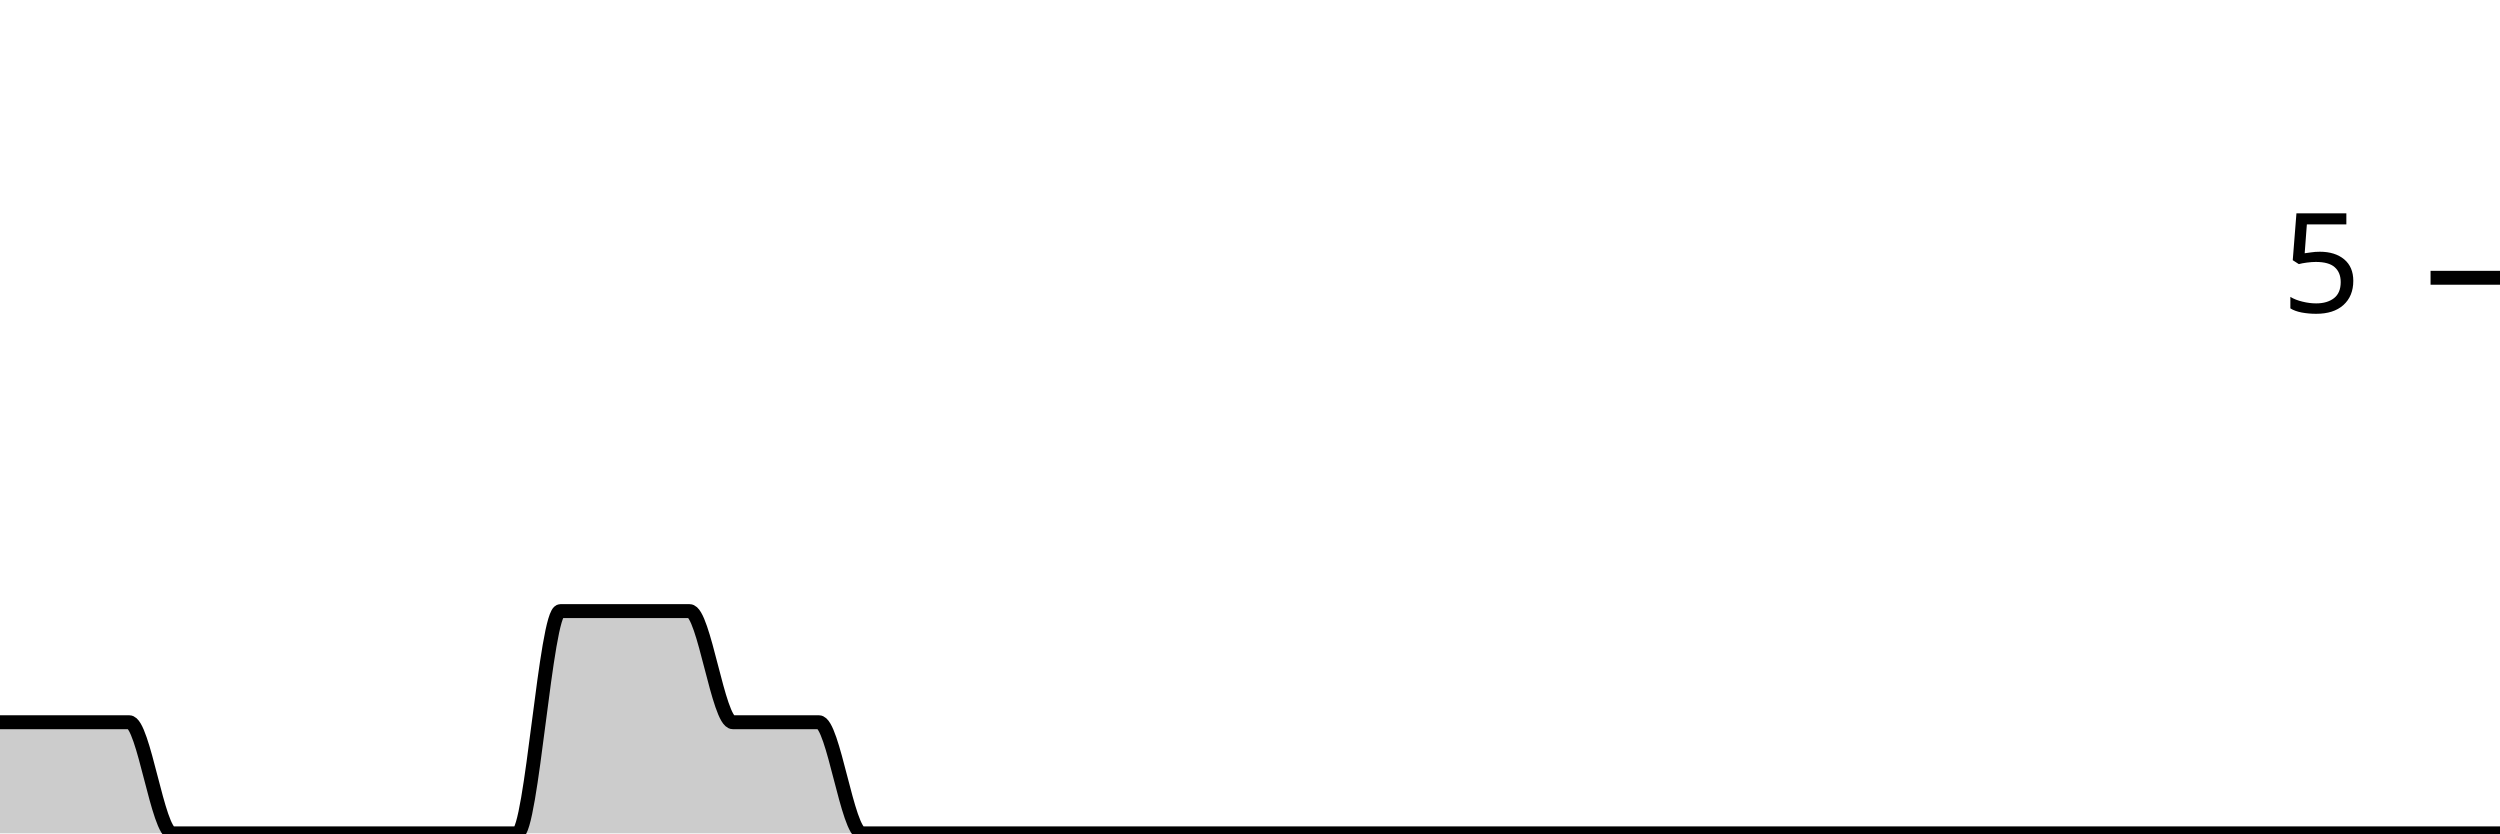
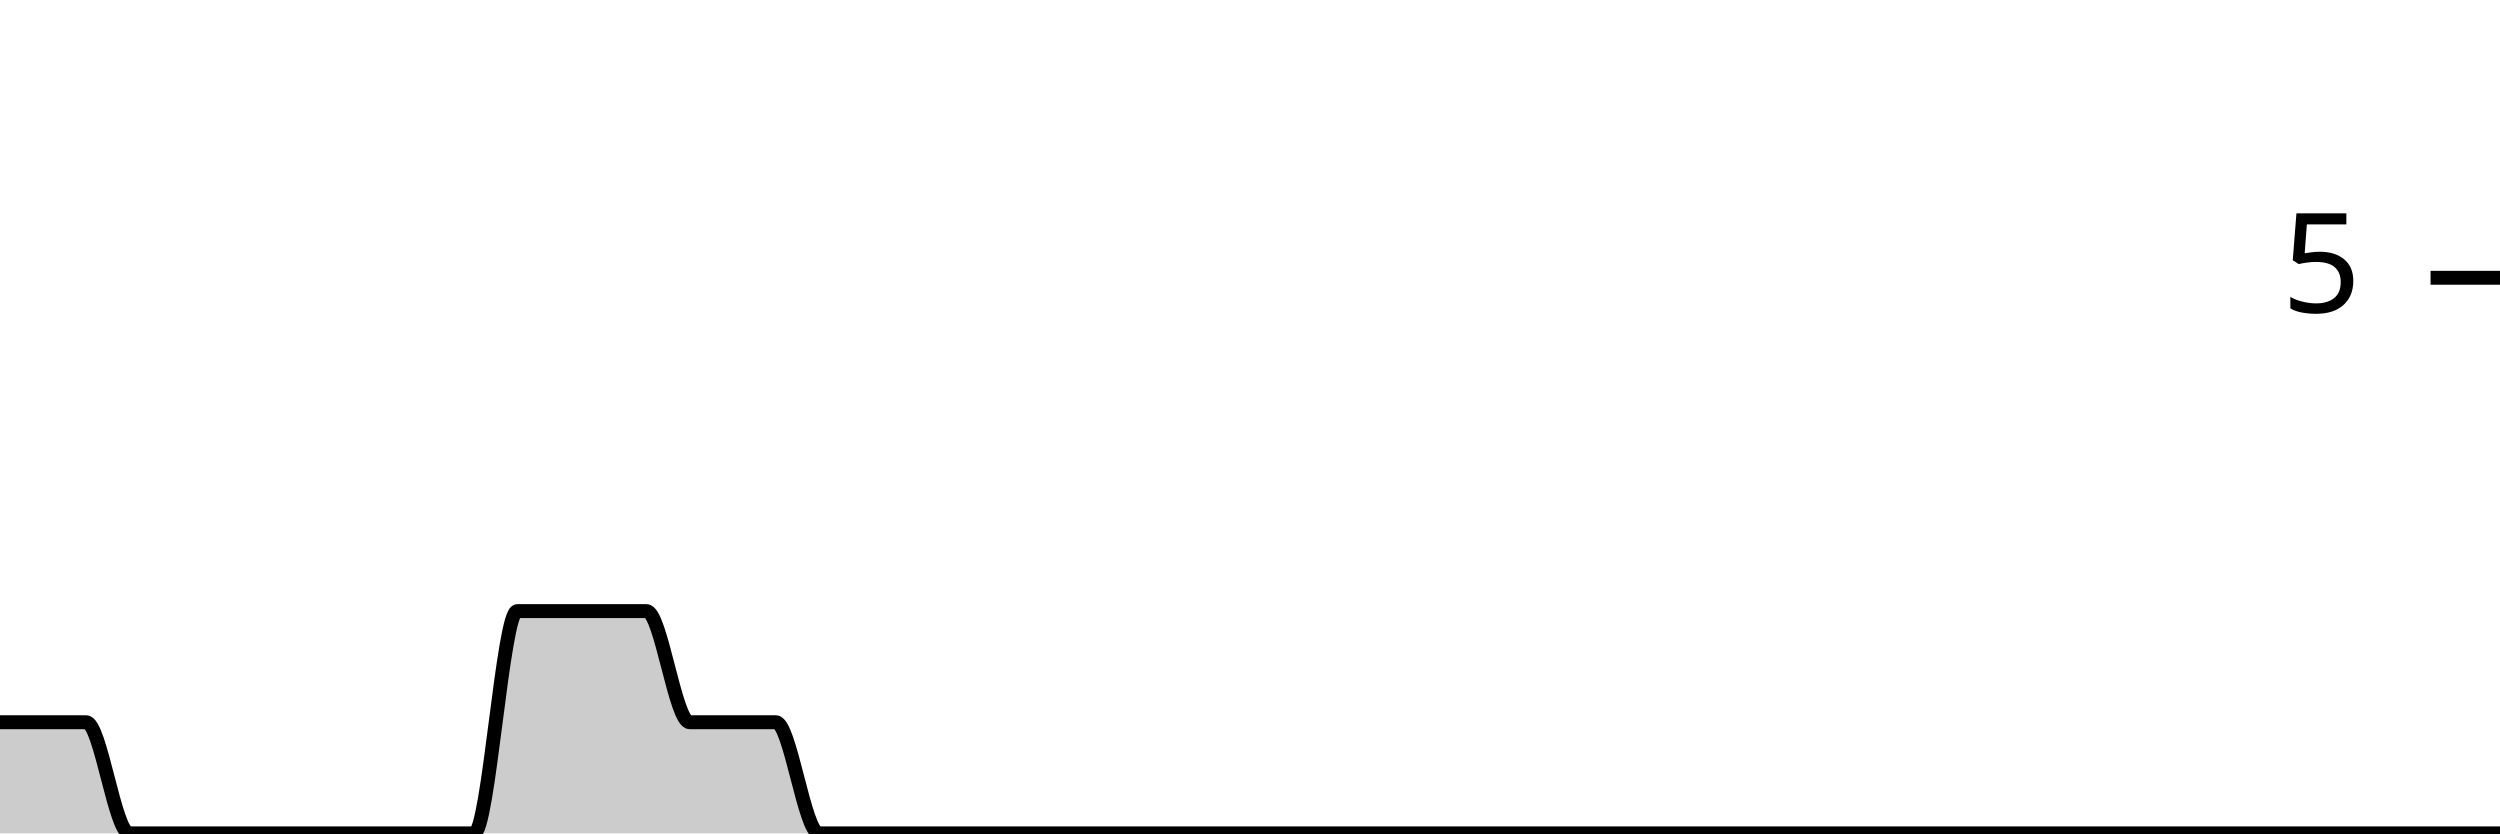
<svg xmlns="http://www.w3.org/2000/svg" viewBox="0 0 180 60">
  <g transform="translate(0,20)">
-     <path class="area" fill="rgba(0, 0, 0, 0.2)" d="M0,32C1.034,32,2.069,32,3.103,32C4.138,32,5.172,32,6.207,32C7.241,32,8.276,32,9.31,32C10.345,32,11.379,40,12.414,40C13.448,40,14.483,40,15.517,40C16.552,40,17.586,40,18.621,40C19.655,40,20.69,40,21.724,40C22.759,40,23.793,40,24.828,40C25.862,40,26.897,40,27.931,40C28.966,40,30,40,31.034,40C32.069,40,33.103,40,34.138,40C35.172,40,36.207,40,37.241,40C38.276,40,39.31,24,40.345,24C41.379,24,42.414,24,43.448,24C44.483,24,45.517,24,46.552,24C47.586,24,48.621,24,49.655,24C50.69,24,51.724,32,52.759,32C53.793,32,54.828,32,55.862,32C56.897,32,57.931,32,58.966,32C60,32,61.034,40,62.069,40C63.103,40,64.138,40,65.172,40C66.207,40,67.241,40,68.276,40C69.31,40,70.345,40,71.379,40C72.414,40,73.448,40,74.483,40C75.517,40,76.552,40,77.586,40C78.621,40,79.655,40,80.69,40C81.724,40,82.759,40,83.793,40C84.828,40,85.862,40,86.897,40C87.931,40,88.966,40,90,40C91.034,40,92.069,40,93.103,40C94.138,40,95.172,40,96.207,40C97.241,40,98.276,40,99.31,40C100.345,40,101.379,40,102.414,40C103.448,40,104.483,40,105.517,40C106.552,40,107.586,40,108.621,40C109.655,40,110.69,40,111.724,40C112.759,40,113.793,40,114.828,40C115.862,40,116.897,40,117.931,40C118.966,40,120,40,121.034,40C122.069,40,123.103,40,124.138,40C125.172,40,126.207,40,127.241,40C128.276,40,129.31,40,130.345,40C131.379,40,132.414,40,133.448,40C134.483,40,135.517,40,136.552,40C137.586,40,138.621,40,139.655,40C140.69,40,141.724,40,142.759,40C143.793,40,144.828,40,145.862,40C146.897,40,147.931,40,148.966,40C150,40,151.034,40,152.069,40C153.103,40,154.138,40,155.172,40C156.207,40,157.241,40,158.276,40C159.31,40,160.345,40,161.379,40C162.414,40,163.448,40,164.483,40C165.517,40,166.552,40,167.586,40C168.621,40,169.655,40,170.69,40C171.724,40,172.759,40,173.793,40C174.828,40,175.862,40,176.897,40C177.931,40,178.966,40,180,40L180,40C178.966,40,177.931,40,176.897,40C175.862,40,174.828,40,173.793,40C172.759,40,171.724,40,170.69,40C169.655,40,168.621,40,167.586,40C166.552,40,165.517,40,164.483,40C163.448,40,162.414,40,161.379,40C160.345,40,159.31,40,158.276,40C157.241,40,156.207,40,155.172,40C154.138,40,153.103,40,152.069,40C151.034,40,150,40,148.966,40C147.931,40,146.897,40,145.862,40C144.828,40,143.793,40,142.759,40C141.724,40,140.69,40,139.655,40C138.621,40,137.586,40,136.552,40C135.517,40,134.483,40,133.448,40C132.414,40,131.379,40,130.345,40C129.31,40,128.276,40,127.241,40C126.207,40,125.172,40,124.138,40C123.103,40,122.069,40,121.034,40C120,40,118.966,40,117.931,40C116.897,40,115.862,40,114.828,40C113.793,40,112.759,40,111.724,40C110.69,40,109.655,40,108.621,40C107.586,40,106.552,40,105.517,40C104.483,40,103.448,40,102.414,40C101.379,40,100.345,40,99.31,40C98.276,40,97.241,40,96.207,40C95.172,40,94.138,40,93.103,40C92.069,40,91.034,40,90,40C88.966,40,87.931,40,86.897,40C85.862,40,84.828,40,83.793,40C82.759,40,81.724,40,80.69,40C79.655,40,78.621,40,77.586,40C76.552,40,75.517,40,74.483,40C73.448,40,72.414,40,71.379,40C70.345,40,69.31,40,68.276,40C67.241,40,66.207,40,65.172,40C64.138,40,63.103,40,62.069,40C61.034,40,60,40,58.966,40C57.931,40,56.897,40,55.862,40C54.828,40,53.793,40,52.759,40C51.724,40,50.69,40,49.655,40C48.621,40,47.586,40,46.552,40C45.517,40,44.483,40,43.448,40C42.414,40,41.379,40,40.345,40C39.31,40,38.276,40,37.241,40C36.207,40,35.172,40,34.138,40C33.103,40,32.069,40,31.034,40C30,40,28.966,40,27.931,40C26.897,40,25.862,40,24.828,40C23.793,40,22.759,40,21.724,40C20.69,40,19.655,40,18.621,40C17.586,40,16.552,40,15.517,40C14.483,40,13.448,40,12.414,40C11.379,40,10.345,40,9.31,40C8.276,40,7.241,40,6.207,40C5.172,40,4.138,40,3.103,40C2.069,40,1.034,40,0,40Z" />
-     <path class="line" stroke="black" fill="none" d="M0,32C1.034,32,2.069,32,3.103,32C4.138,32,5.172,32,6.207,32C7.241,32,8.276,32,9.31,32C10.345,32,11.379,40,12.414,40C13.448,40,14.483,40,15.517,40C16.552,40,17.586,40,18.621,40C19.655,40,20.69,40,21.724,40C22.759,40,23.793,40,24.828,40C25.862,40,26.897,40,27.931,40C28.966,40,30,40,31.034,40C32.069,40,33.103,40,34.138,40C35.172,40,36.207,40,37.241,40C38.276,40,39.31,24,40.345,24C41.379,24,42.414,24,43.448,24C44.483,24,45.517,24,46.552,24C47.586,24,48.621,24,49.655,24C50.69,24,51.724,32,52.759,32C53.793,32,54.828,32,55.862,32C56.897,32,57.931,32,58.966,32C60,32,61.034,40,62.069,40C63.103,40,64.138,40,65.172,40C66.207,40,67.241,40,68.276,40C69.31,40,70.345,40,71.379,40C72.414,40,73.448,40,74.483,40C75.517,40,76.552,40,77.586,40C78.621,40,79.655,40,80.69,40C81.724,40,82.759,40,83.793,40C84.828,40,85.862,40,86.897,40C87.931,40,88.966,40,90,40C91.034,40,92.069,40,93.103,40C94.138,40,95.172,40,96.207,40C97.241,40,98.276,40,99.31,40C100.345,40,101.379,40,102.414,40C103.448,40,104.483,40,105.517,40C106.552,40,107.586,40,108.621,40C109.655,40,110.69,40,111.724,40C112.759,40,113.793,40,114.828,40C115.862,40,116.897,40,117.931,40C118.966,40,120,40,121.034,40C122.069,40,123.103,40,124.138,40C125.172,40,126.207,40,127.241,40C128.276,40,129.31,40,130.345,40C131.379,40,132.414,40,133.448,40C134.483,40,135.517,40,136.552,40C137.586,40,138.621,40,139.655,40C140.69,40,141.724,40,142.759,40C143.793,40,144.828,40,145.862,40C146.897,40,147.931,40,148.966,40C150,40,151.034,40,152.069,40C153.103,40,154.138,40,155.172,40C156.207,40,157.241,40,158.276,40C159.31,40,160.345,40,161.379,40C162.414,40,163.448,40,164.483,40C165.517,40,166.552,40,167.586,40C168.621,40,169.655,40,170.69,40C171.724,40,172.759,40,173.793,40C174.828,40,175.862,40,176.897,40C177.931,40,178.966,40,180,40" />
+     <path class="area" fill="rgba(0, 0, 0, 0.2)" d="M0,32C1.034,32,2.069,32,3.103,32C4.138,32,5.172,32,6.207,32C7.241,32,8.276,40,9.31,40C10.345,40,11.379,40,12.414,40C13.448,40,14.483,40,15.517,40C16.552,40,17.586,40,18.621,40C19.655,40,20.69,40,21.724,40C22.759,40,23.793,40,24.828,40C25.862,40,26.897,40,27.931,40C28.966,40,30,40,31.034,40C32.069,40,33.103,40,34.138,40C35.172,40,36.207,24,37.241,24C38.276,24,39.31,24,40.345,24C41.379,24,42.414,24,43.448,24C44.483,24,45.517,24,46.552,24C47.586,24,48.621,32,49.655,32C50.69,32,51.724,32,52.759,32C53.793,32,54.828,32,55.862,32C56.897,32,57.931,40,58.966,40C60,40,61.034,40,62.069,40C63.103,40,64.138,40,65.172,40C66.207,40,67.241,40,68.276,40C69.31,40,70.345,40,71.379,40C72.414,40,73.448,40,74.483,40C75.517,40,76.552,40,77.586,40C78.621,40,79.655,40,80.69,40C81.724,40,82.759,40,83.793,40C84.828,40,85.862,40,86.897,40C87.931,40,88.966,40,90,40C91.034,40,92.069,40,93.103,40C94.138,40,95.172,40,96.207,40C97.241,40,98.276,40,99.31,40C100.345,40,101.379,40,102.414,40C103.448,40,104.483,40,105.517,40C106.552,40,107.586,40,108.621,40C109.655,40,110.69,40,111.724,40C112.759,40,113.793,40,114.828,40C115.862,40,116.897,40,117.931,40C118.966,40,120,40,121.034,40C122.069,40,123.103,40,124.138,40C125.172,40,126.207,40,127.241,40C128.276,40,129.31,40,130.345,40C131.379,40,132.414,40,133.448,40C134.483,40,135.517,40,136.552,40C137.586,40,138.621,40,139.655,40C140.69,40,141.724,40,142.759,40C143.793,40,144.828,40,145.862,40C146.897,40,147.931,40,148.966,40C150,40,151.034,40,152.069,40C153.103,40,154.138,40,155.172,40C156.207,40,157.241,40,158.276,40C159.31,40,160.345,40,161.379,40C162.414,40,163.448,40,164.483,40C165.517,40,166.552,40,167.586,40C168.621,40,169.655,40,170.69,40C171.724,40,172.759,40,173.793,40C174.828,40,175.862,40,176.897,40C177.931,40,178.966,40,180,40L180,40C178.966,40,177.931,40,176.897,40C175.862,40,174.828,40,173.793,40C172.759,40,171.724,40,170.69,40C169.655,40,168.621,40,167.586,40C166.552,40,165.517,40,164.483,40C163.448,40,162.414,40,161.379,40C160.345,40,159.31,40,158.276,40C157.241,40,156.207,40,155.172,40C154.138,40,153.103,40,152.069,40C151.034,40,150,40,148.966,40C147.931,40,146.897,40,145.862,40C144.828,40,143.793,40,142.759,40C141.724,40,140.69,40,139.655,40C138.621,40,137.586,40,136.552,40C135.517,40,134.483,40,133.448,40C132.414,40,131.379,40,130.345,40C129.31,40,128.276,40,127.241,40C126.207,40,125.172,40,124.138,40C123.103,40,122.069,40,121.034,40C120,40,118.966,40,117.931,40C116.897,40,115.862,40,114.828,40C113.793,40,112.759,40,111.724,40C110.69,40,109.655,40,108.621,40C107.586,40,106.552,40,105.517,40C104.483,40,103.448,40,102.414,40C101.379,40,100.345,40,99.31,40C98.276,40,97.241,40,96.207,40C95.172,40,94.138,40,93.103,40C92.069,40,91.034,40,90,40C88.966,40,87.931,40,86.897,40C85.862,40,84.828,40,83.793,40C82.759,40,81.724,40,80.69,40C79.655,40,78.621,40,77.586,40C76.552,40,75.517,40,74.483,40C73.448,40,72.414,40,71.379,40C70.345,40,69.31,40,68.276,40C67.241,40,66.207,40,65.172,40C64.138,40,63.103,40,62.069,40C61.034,40,60,40,58.966,40C57.931,40,56.897,40,55.862,40C54.828,40,53.793,40,52.759,40C51.724,40,50.69,40,49.655,40C48.621,40,47.586,40,46.552,40C45.517,40,44.483,40,43.448,40C42.414,40,41.379,40,40.345,40C39.31,40,38.276,40,37.241,40C36.207,40,35.172,40,34.138,40C33.103,40,32.069,40,31.034,40C30,40,28.966,40,27.931,40C26.897,40,25.862,40,24.828,40C23.793,40,22.759,40,21.724,40C20.69,40,19.655,40,18.621,40C17.586,40,16.552,40,15.517,40C14.483,40,13.448,40,12.414,40C11.379,40,10.345,40,9.31,40C8.276,40,7.241,40,6.207,40C5.172,40,4.138,40,3.103,40C2.069,40,1.034,40,0,40Z" />
+     <path class="line" stroke="black" fill="none" d="M0,32C1.034,32,2.069,32,3.103,32C4.138,32,5.172,32,6.207,32C7.241,32,8.276,40,9.31,40C10.345,40,11.379,40,12.414,40C13.448,40,14.483,40,15.517,40C16.552,40,17.586,40,18.621,40C19.655,40,20.69,40,21.724,40C22.759,40,23.793,40,24.828,40C25.862,40,26.897,40,27.931,40C28.966,40,30,40,31.034,40C32.069,40,33.103,40,34.138,40C35.172,40,36.207,24,37.241,24C38.276,24,39.31,24,40.345,24C41.379,24,42.414,24,43.448,24C44.483,24,45.517,24,46.552,24C47.586,24,48.621,32,49.655,32C50.69,32,51.724,32,52.759,32C53.793,32,54.828,32,55.862,32C56.897,32,57.931,40,58.966,40C60,40,61.034,40,62.069,40C63.103,40,64.138,40,65.172,40C66.207,40,67.241,40,68.276,40C69.31,40,70.345,40,71.379,40C72.414,40,73.448,40,74.483,40C75.517,40,76.552,40,77.586,40C78.621,40,79.655,40,80.69,40C81.724,40,82.759,40,83.793,40C84.828,40,85.862,40,86.897,40C87.931,40,88.966,40,90,40C91.034,40,92.069,40,93.103,40C94.138,40,95.172,40,96.207,40C97.241,40,98.276,40,99.31,40C100.345,40,101.379,40,102.414,40C103.448,40,104.483,40,105.517,40C106.552,40,107.586,40,108.621,40C109.655,40,110.69,40,111.724,40C112.759,40,113.793,40,114.828,40C115.862,40,116.897,40,117.931,40C118.966,40,120,40,121.034,40C122.069,40,123.103,40,124.138,40C125.172,40,126.207,40,127.241,40C128.276,40,129.31,40,130.345,40C131.379,40,132.414,40,133.448,40C134.483,40,135.517,40,136.552,40C137.586,40,138.621,40,139.655,40C140.69,40,141.724,40,142.759,40C143.793,40,144.828,40,145.862,40C146.897,40,147.931,40,148.966,40C150,40,151.034,40,152.069,40C153.103,40,154.138,40,155.172,40C156.207,40,157.241,40,158.276,40C159.31,40,160.345,40,161.379,40C162.414,40,163.448,40,164.483,40C165.517,40,166.552,40,167.586,40C168.621,40,169.655,40,170.69,40C171.724,40,172.759,40,173.793,40C174.828,40,175.862,40,176.897,40C177.931,40,178.966,40,180,40" />
    <path class="axis-ceiling" stroke-width="1" stroke="black" fill="none" d="M175,0L180,0" />
    <text class="axis-ceiling-label" font-family="sans-serif" text-anchor="end" font-size="10px" x="170" y="2.5">5</text>
  </g>
</svg>
